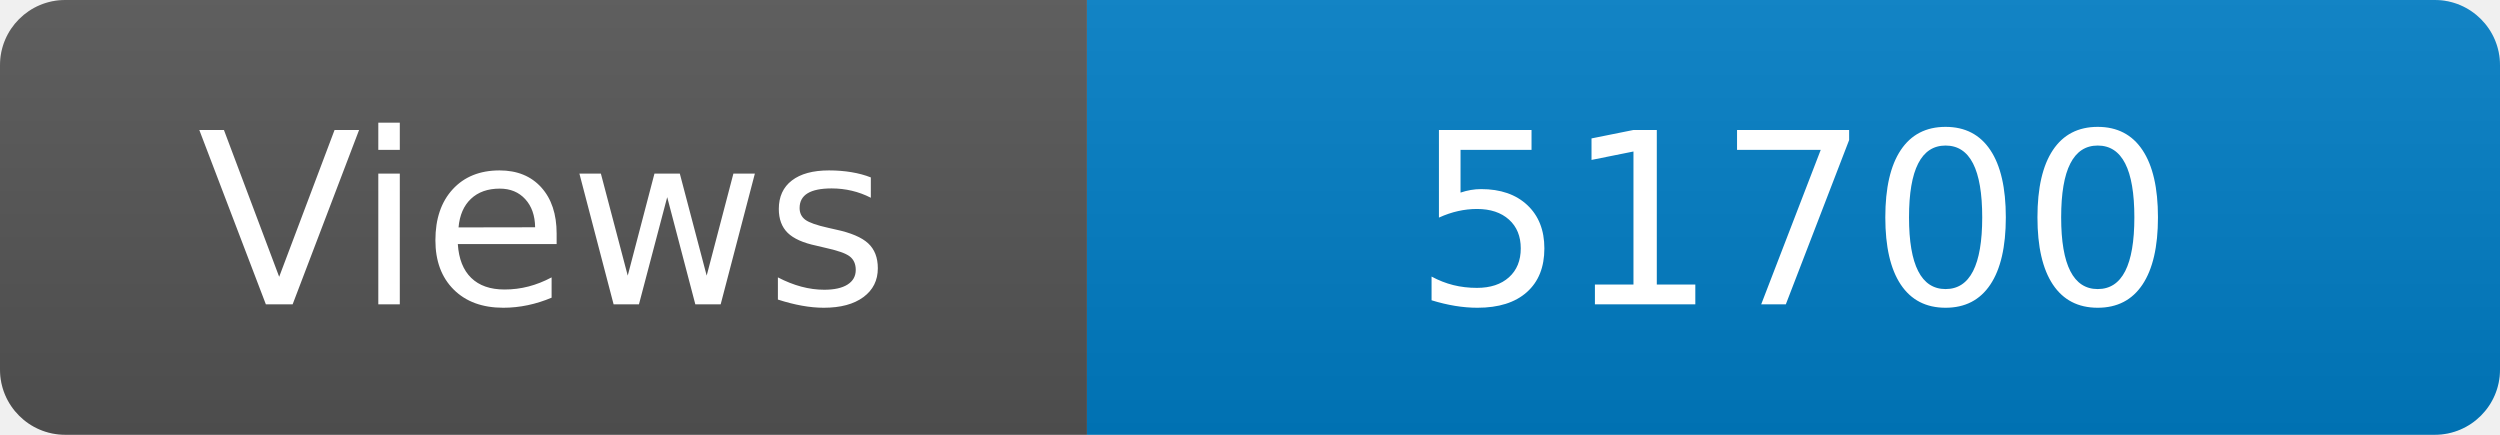
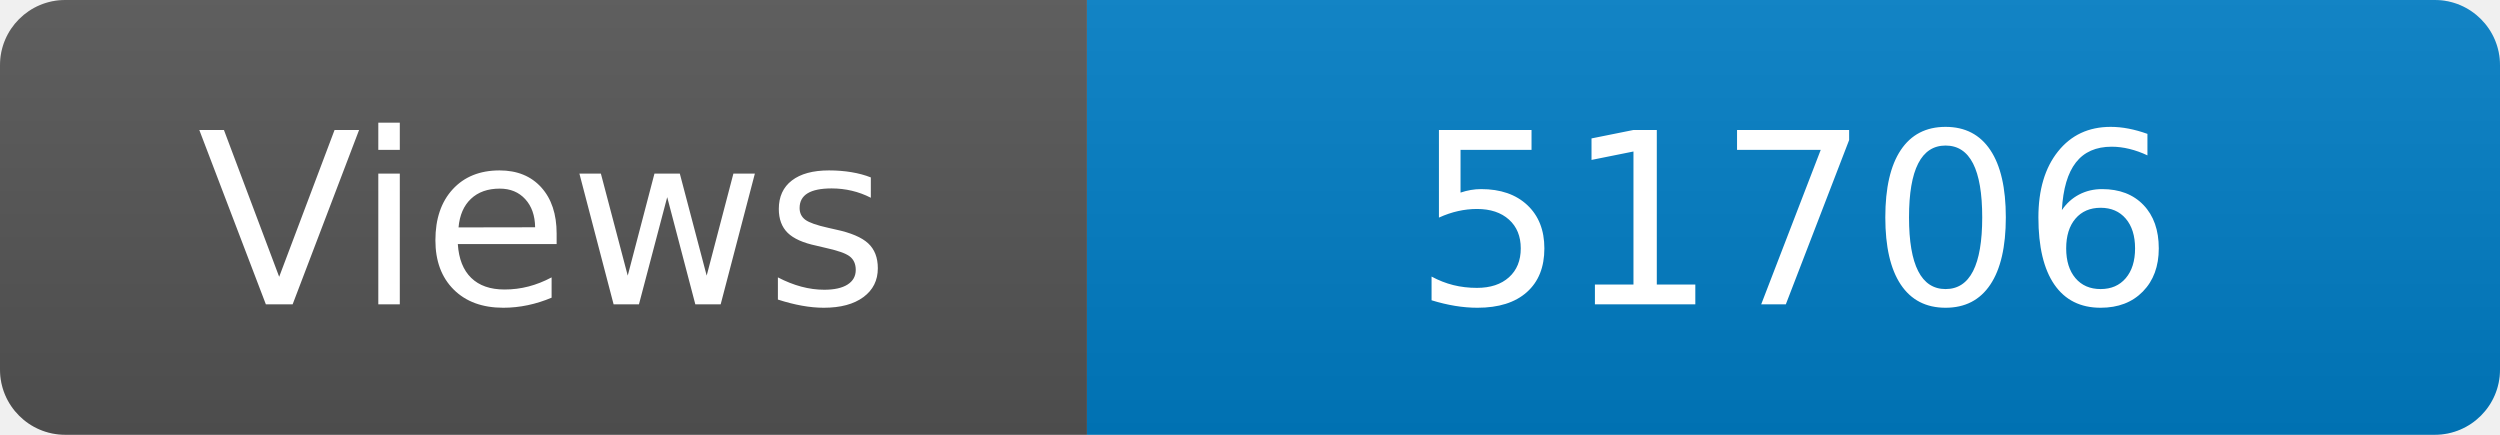
<svg xmlns="http://www.w3.org/2000/svg" width="115" height="20" role="img" aria-label="Maintained?: yes">
  <linearGradient id="s" x2="0" y2="100%">
    <stop offset="0" stop-color="#bbb" stop-opacity=".1" />
    <stop offset="1" stop-opacity=".1" />
  </linearGradient>
  <clipPath id="r">
    <rect width="115" height="20" rx="3" fill="#fff" />
  </clipPath>
  <g clip-path="url(#r)">
    <rect width="50" height="20" fill="#555" />
    <rect x="50" width="160" height="20" fill="#007ec6" />
    <rect width="115" height="20" fill="url(#s)" />
  </g>
  <g fill="#fff" text-anchor="middle" font-family="Verdana,Geneva,DejaVu Sans,sans-serif" font-size="110">
    <text x="250" y="140" transform="scale(.1)" fill="#fff">Views</text>
-     <text x="825" y="140" transform="scale(.1)" fill="#fff">51700</text>
+     <text x="825" y="140" transform="scale(.1)" fill="#fff">51706</text>
  </g>
</svg>
